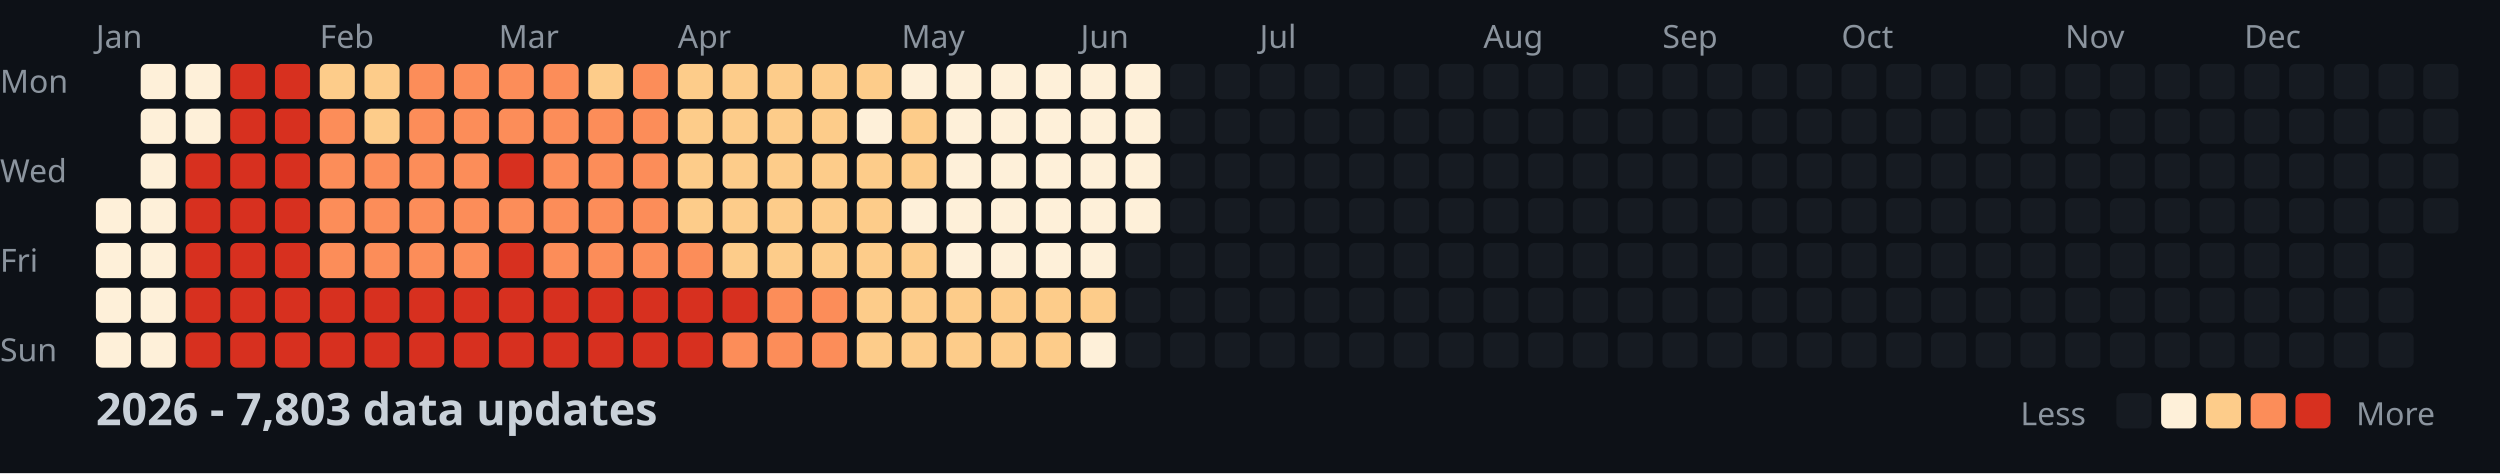
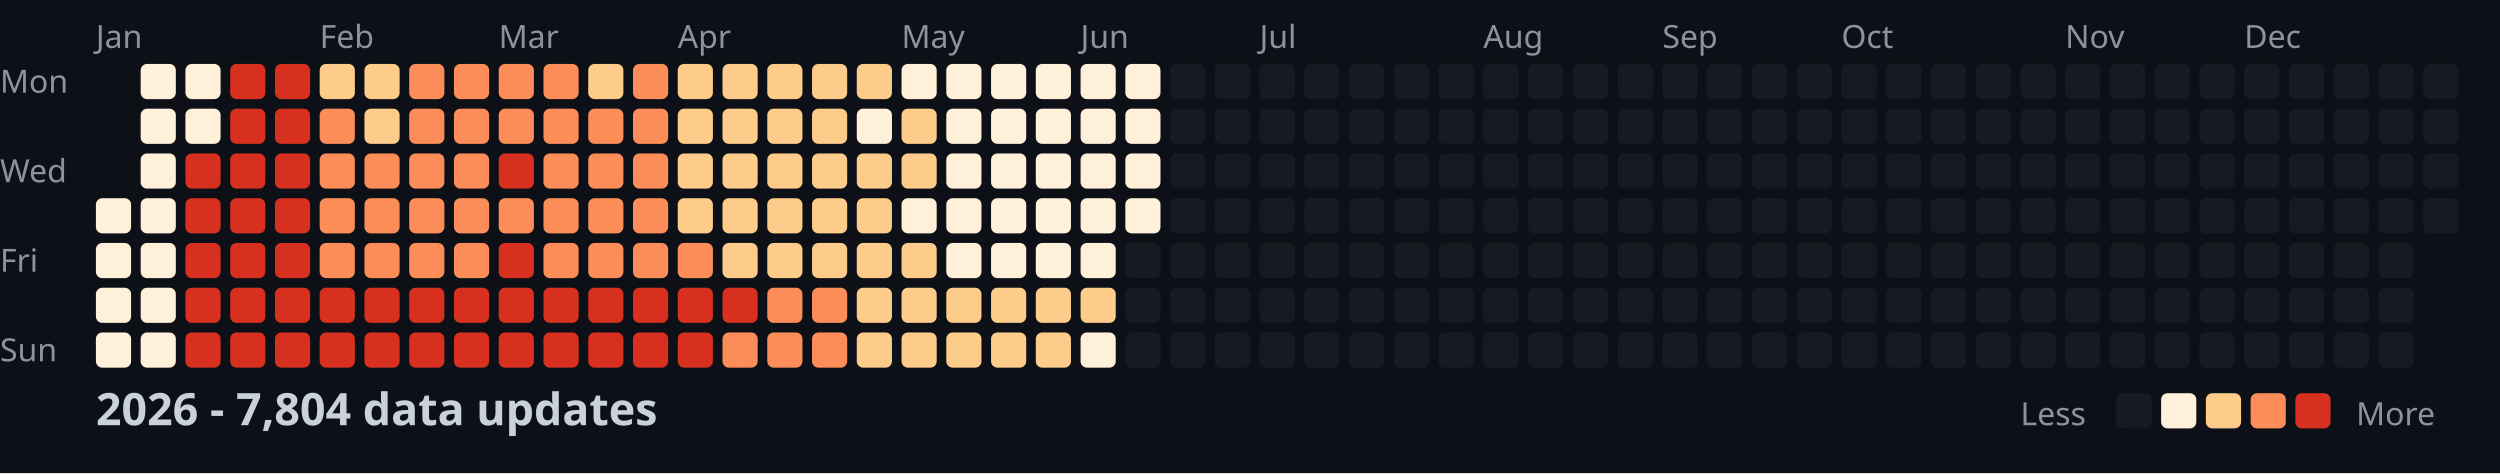
<svg xmlns="http://www.w3.org/2000/svg" width="782" height="148">
  <style>
    .month { font: 10px sans-serif; fill: #8b949e; }
    .day { font: 10px sans-serif; fill: #8b949e; }
    .title { font: bold 14px sans-serif; fill: #c9d1d9; }
    .legend { font: 10px sans-serif; fill: #8b949e; }
  </style>
  <rect width="100%" height="100%" fill="#0d1117" />
  <text x="0" y="29" class="day">Mon</text>
  <text x="0" y="57" class="day">Wed</text>
  <text x="0" y="85" class="day">Fri</text>
  <text x="0" y="113" class="day">Sun</text>
  <text x="30" y="15" class="month">Jan</text>
  <text x="100" y="15" class="month">Feb</text>
  <text x="156" y="15" class="month">Mar</text>
  <text x="212" y="15" class="month">Apr</text>
  <text x="282" y="15" class="month">May</text>
  <text x="338" y="15" class="month">Jun</text>
  <text x="394" y="15" class="month">Jul</text>
  <text x="464" y="15" class="month">Aug</text>
  <text x="520" y="15" class="month">Sep</text>
  <text x="576" y="15" class="month">Oct</text>
  <text x="646" y="15" class="month">Nov</text>
  <text x="702" y="15" class="month">Dec</text>
  <rect x="30" y="62" width="11" height="11" fill="#fef0d9" rx="2" />
  <rect x="30" y="76" width="11" height="11" fill="#fef0d9" rx="2" />
  <rect x="30" y="90" width="11" height="11" fill="#fef0d9" rx="2" />
  <rect x="30" y="104" width="11" height="11" fill="#fef0d9" rx="2" />
  <rect x="44" y="20" width="11" height="11" fill="#fef0d9" rx="2" />
  <rect x="44" y="34" width="11" height="11" fill="#fef0d9" rx="2" />
  <rect x="44" y="48" width="11" height="11" fill="#fef0d9" rx="2" />
  <rect x="44" y="62" width="11" height="11" fill="#fef0d9" rx="2" />
  <rect x="44" y="76" width="11" height="11" fill="#fef0d9" rx="2" />
  <rect x="44" y="90" width="11" height="11" fill="#fef0d9" rx="2" />
  <rect x="44" y="104" width="11" height="11" fill="#fef0d9" rx="2" />
  <rect x="58" y="20" width="11" height="11" fill="#fef0d9" rx="2" />
  <rect x="58" y="34" width="11" height="11" fill="#fef0d9" rx="2" />
  <rect x="58" y="48" width="11" height="11" fill="#d7301f" rx="2" />
  <rect x="58" y="62" width="11" height="11" fill="#d7301f" rx="2" />
  <rect x="58" y="76" width="11" height="11" fill="#d7301f" rx="2" />
  <rect x="58" y="90" width="11" height="11" fill="#d7301f" rx="2" />
  <rect x="58" y="104" width="11" height="11" fill="#d7301f" rx="2" />
  <rect x="72" y="20" width="11" height="11" fill="#d7301f" rx="2" />
  <rect x="72" y="34" width="11" height="11" fill="#d7301f" rx="2" />
  <rect x="72" y="48" width="11" height="11" fill="#d7301f" rx="2" />
  <rect x="72" y="62" width="11" height="11" fill="#d7301f" rx="2" />
  <rect x="72" y="76" width="11" height="11" fill="#d7301f" rx="2" />
  <rect x="72" y="90" width="11" height="11" fill="#d7301f" rx="2" />
  <rect x="72" y="104" width="11" height="11" fill="#d7301f" rx="2" />
  <rect x="86" y="20" width="11" height="11" fill="#d7301f" rx="2" />
  <rect x="86" y="34" width="11" height="11" fill="#d7301f" rx="2" />
  <rect x="86" y="48" width="11" height="11" fill="#d7301f" rx="2" />
  <rect x="86" y="62" width="11" height="11" fill="#d7301f" rx="2" />
  <rect x="86" y="76" width="11" height="11" fill="#d7301f" rx="2" />
  <rect x="86" y="90" width="11" height="11" fill="#d7301f" rx="2" />
  <rect x="86" y="104" width="11" height="11" fill="#d7301f" rx="2" />
  <rect x="100" y="20" width="11" height="11" fill="#fdcc8a" rx="2" />
  <rect x="100" y="34" width="11" height="11" fill="#fc8d59" rx="2" />
  <rect x="100" y="48" width="11" height="11" fill="#fc8d59" rx="2" />
  <rect x="100" y="62" width="11" height="11" fill="#fc8d59" rx="2" />
  <rect x="100" y="76" width="11" height="11" fill="#fc8d59" rx="2" />
  <rect x="100" y="90" width="11" height="11" fill="#d7301f" rx="2" />
  <rect x="100" y="104" width="11" height="11" fill="#d7301f" rx="2" />
  <rect x="114" y="20" width="11" height="11" fill="#fdcc8a" rx="2" />
  <rect x="114" y="34" width="11" height="11" fill="#fdcc8a" rx="2" />
  <rect x="114" y="48" width="11" height="11" fill="#fc8d59" rx="2" />
  <rect x="114" y="62" width="11" height="11" fill="#fc8d59" rx="2" />
  <rect x="114" y="76" width="11" height="11" fill="#fc8d59" rx="2" />
  <rect x="114" y="90" width="11" height="11" fill="#d7301f" rx="2" />
  <rect x="114" y="104" width="11" height="11" fill="#d7301f" rx="2" />
  <rect x="128" y="20" width="11" height="11" fill="#fc8d59" rx="2" />
  <rect x="128" y="34" width="11" height="11" fill="#fc8d59" rx="2" />
  <rect x="128" y="48" width="11" height="11" fill="#fc8d59" rx="2" />
  <rect x="128" y="62" width="11" height="11" fill="#fc8d59" rx="2" />
  <rect x="128" y="76" width="11" height="11" fill="#fc8d59" rx="2" />
  <rect x="128" y="90" width="11" height="11" fill="#d7301f" rx="2" />
  <rect x="128" y="104" width="11" height="11" fill="#d7301f" rx="2" />
  <rect x="142" y="20" width="11" height="11" fill="#fc8d59" rx="2" />
  <rect x="142" y="34" width="11" height="11" fill="#fc8d59" rx="2" />
  <rect x="142" y="48" width="11" height="11" fill="#fc8d59" rx="2" />
  <rect x="142" y="62" width="11" height="11" fill="#fc8d59" rx="2" />
  <rect x="142" y="76" width="11" height="11" fill="#fc8d59" rx="2" />
  <rect x="142" y="90" width="11" height="11" fill="#d7301f" rx="2" />
  <rect x="142" y="104" width="11" height="11" fill="#d7301f" rx="2" />
  <rect x="156" y="20" width="11" height="11" fill="#fc8d59" rx="2" />
  <rect x="156" y="34" width="11" height="11" fill="#fc8d59" rx="2" />
  <rect x="156" y="48" width="11" height="11" fill="#d7301f" rx="2" />
  <rect x="156" y="62" width="11" height="11" fill="#fc8d59" rx="2" />
  <rect x="156" y="76" width="11" height="11" fill="#d7301f" rx="2" />
  <rect x="156" y="90" width="11" height="11" fill="#d7301f" rx="2" />
  <rect x="156" y="104" width="11" height="11" fill="#d7301f" rx="2" />
  <rect x="170" y="20" width="11" height="11" fill="#fc8d59" rx="2" />
  <rect x="170" y="34" width="11" height="11" fill="#fc8d59" rx="2" />
  <rect x="170" y="48" width="11" height="11" fill="#fc8d59" rx="2" />
  <rect x="170" y="62" width="11" height="11" fill="#fc8d59" rx="2" />
  <rect x="170" y="76" width="11" height="11" fill="#fc8d59" rx="2" />
  <rect x="170" y="90" width="11" height="11" fill="#d7301f" rx="2" />
  <rect x="170" y="104" width="11" height="11" fill="#d7301f" rx="2" />
  <rect x="184" y="20" width="11" height="11" fill="#fdcc8a" rx="2" />
  <rect x="184" y="34" width="11" height="11" fill="#fc8d59" rx="2" />
  <rect x="184" y="48" width="11" height="11" fill="#fc8d59" rx="2" />
  <rect x="184" y="62" width="11" height="11" fill="#fc8d59" rx="2" />
  <rect x="184" y="76" width="11" height="11" fill="#fc8d59" rx="2" />
  <rect x="184" y="90" width="11" height="11" fill="#d7301f" rx="2" />
  <rect x="184" y="104" width="11" height="11" fill="#d7301f" rx="2" />
  <rect x="198" y="20" width="11" height="11" fill="#fc8d59" rx="2" />
  <rect x="198" y="34" width="11" height="11" fill="#fc8d59" rx="2" />
  <rect x="198" y="48" width="11" height="11" fill="#fc8d59" rx="2" />
  <rect x="198" y="62" width="11" height="11" fill="#fc8d59" rx="2" />
  <rect x="198" y="76" width="11" height="11" fill="#fc8d59" rx="2" />
  <rect x="198" y="90" width="11" height="11" fill="#d7301f" rx="2" />
  <rect x="198" y="104" width="11" height="11" fill="#d7301f" rx="2" />
  <rect x="212" y="20" width="11" height="11" fill="#fdcc8a" rx="2" />
  <rect x="212" y="34" width="11" height="11" fill="#fdcc8a" rx="2" />
  <rect x="212" y="48" width="11" height="11" fill="#fdcc8a" rx="2" />
  <rect x="212" y="62" width="11" height="11" fill="#fdcc8a" rx="2" />
  <rect x="212" y="76" width="11" height="11" fill="#fc8d59" rx="2" />
  <rect x="212" y="90" width="11" height="11" fill="#d7301f" rx="2" />
  <rect x="212" y="104" width="11" height="11" fill="#d7301f" rx="2" />
  <rect x="226" y="20" width="11" height="11" fill="#fdcc8a" rx="2" />
  <rect x="226" y="34" width="11" height="11" fill="#fdcc8a" rx="2" />
  <rect x="226" y="48" width="11" height="11" fill="#fdcc8a" rx="2" />
  <rect x="226" y="62" width="11" height="11" fill="#fdcc8a" rx="2" />
  <rect x="226" y="76" width="11" height="11" fill="#fdcc8a" rx="2" />
  <rect x="226" y="90" width="11" height="11" fill="#d7301f" rx="2" />
  <rect x="226" y="104" width="11" height="11" fill="#fc8d59" rx="2" />
  <rect x="240" y="20" width="11" height="11" fill="#fdcc8a" rx="2" />
  <rect x="240" y="34" width="11" height="11" fill="#fdcc8a" rx="2" />
  <rect x="240" y="48" width="11" height="11" fill="#fdcc8a" rx="2" />
  <rect x="240" y="62" width="11" height="11" fill="#fdcc8a" rx="2" />
  <rect x="240" y="76" width="11" height="11" fill="#fdcc8a" rx="2" />
  <rect x="240" y="90" width="11" height="11" fill="#fc8d59" rx="2" />
  <rect x="240" y="104" width="11" height="11" fill="#fc8d59" rx="2" />
  <rect x="254" y="20" width="11" height="11" fill="#fdcc8a" rx="2" />
  <rect x="254" y="34" width="11" height="11" fill="#fdcc8a" rx="2" />
  <rect x="254" y="48" width="11" height="11" fill="#fdcc8a" rx="2" />
  <rect x="254" y="62" width="11" height="11" fill="#fdcc8a" rx="2" />
  <rect x="254" y="76" width="11" height="11" fill="#fdcc8a" rx="2" />
  <rect x="254" y="90" width="11" height="11" fill="#fc8d59" rx="2" />
  <rect x="254" y="104" width="11" height="11" fill="#fc8d59" rx="2" />
  <rect x="268" y="20" width="11" height="11" fill="#fdcc8a" rx="2" />
  <rect x="268" y="34" width="11" height="11" fill="#fef0d9" rx="2" />
  <rect x="268" y="48" width="11" height="11" fill="#fdcc8a" rx="2" />
  <rect x="268" y="62" width="11" height="11" fill="#fdcc8a" rx="2" />
  <rect x="268" y="76" width="11" height="11" fill="#fdcc8a" rx="2" />
  <rect x="268" y="90" width="11" height="11" fill="#fdcc8a" rx="2" />
  <rect x="268" y="104" width="11" height="11" fill="#fdcc8a" rx="2" />
  <rect x="282" y="20" width="11" height="11" fill="#fef0d9" rx="2" />
  <rect x="282" y="34" width="11" height="11" fill="#fdcc8a" rx="2" />
  <rect x="282" y="48" width="11" height="11" fill="#fdcc8a" rx="2" />
  <rect x="282" y="62" width="11" height="11" fill="#fef0d9" rx="2" />
  <rect x="282" y="76" width="11" height="11" fill="#fdcc8a" rx="2" />
  <rect x="282" y="90" width="11" height="11" fill="#fdcc8a" rx="2" />
  <rect x="282" y="104" width="11" height="11" fill="#fdcc8a" rx="2" />
  <rect x="296" y="20" width="11" height="11" fill="#fef0d9" rx="2" />
  <rect x="296" y="34" width="11" height="11" fill="#fef0d9" rx="2" />
  <rect x="296" y="48" width="11" height="11" fill="#fef0d9" rx="2" />
  <rect x="296" y="62" width="11" height="11" fill="#fef0d9" rx="2" />
  <rect x="296" y="76" width="11" height="11" fill="#fef0d9" rx="2" />
  <rect x="296" y="90" width="11" height="11" fill="#fdcc8a" rx="2" />
  <rect x="296" y="104" width="11" height="11" fill="#fdcc8a" rx="2" />
  <rect x="310" y="20" width="11" height="11" fill="#fef0d9" rx="2" />
  <rect x="310" y="34" width="11" height="11" fill="#fef0d9" rx="2" />
  <rect x="310" y="48" width="11" height="11" fill="#fef0d9" rx="2" />
  <rect x="310" y="62" width="11" height="11" fill="#fef0d9" rx="2" />
  <rect x="310" y="76" width="11" height="11" fill="#fef0d9" rx="2" />
  <rect x="310" y="90" width="11" height="11" fill="#fdcc8a" rx="2" />
  <rect x="310" y="104" width="11" height="11" fill="#fdcc8a" rx="2" />
  <rect x="324" y="20" width="11" height="11" fill="#fef0d9" rx="2" />
  <rect x="324" y="34" width="11" height="11" fill="#fef0d9" rx="2" />
  <rect x="324" y="48" width="11" height="11" fill="#fef0d9" rx="2" />
  <rect x="324" y="62" width="11" height="11" fill="#fef0d9" rx="2" />
  <rect x="324" y="76" width="11" height="11" fill="#fef0d9" rx="2" />
  <rect x="324" y="90" width="11" height="11" fill="#fdcc8a" rx="2" />
  <rect x="324" y="104" width="11" height="11" fill="#fdcc8a" rx="2" />
  <rect x="338" y="20" width="11" height="11" fill="#fef0d9" rx="2" />
  <rect x="338" y="34" width="11" height="11" fill="#fef0d9" rx="2" />
  <rect x="338" y="48" width="11" height="11" fill="#fef0d9" rx="2" />
  <rect x="338" y="62" width="11" height="11" fill="#fef0d9" rx="2" />
  <rect x="338" y="76" width="11" height="11" fill="#fef0d9" rx="2" />
  <rect x="338" y="90" width="11" height="11" fill="#fdcc8a" rx="2" />
  <rect x="338" y="104" width="11" height="11" fill="#fef0d9" rx="2" />
  <rect x="352" y="20" width="11" height="11" fill="#fef0d9" rx="2" />
  <rect x="352" y="34" width="11" height="11" fill="#fef0d9" rx="2" />
  <rect x="352" y="48" width="11" height="11" fill="#fef0d9" rx="2" />
  <rect x="352" y="62" width="11" height="11" fill="#fef0d9" rx="2" />
  <rect x="352" y="76" width="11" height="11" fill="#161b22" rx="2" />
  <rect x="352" y="90" width="11" height="11" fill="#161b22" rx="2" />
  <rect x="352" y="104" width="11" height="11" fill="#161b22" rx="2" />
  <rect x="366" y="20" width="11" height="11" fill="#161b22" rx="2" />
  <rect x="366" y="34" width="11" height="11" fill="#161b22" rx="2" />
  <rect x="366" y="48" width="11" height="11" fill="#161b22" rx="2" />
  <rect x="366" y="62" width="11" height="11" fill="#161b22" rx="2" />
  <rect x="366" y="76" width="11" height="11" fill="#161b22" rx="2" />
  <rect x="366" y="90" width="11" height="11" fill="#161b22" rx="2" />
  <rect x="366" y="104" width="11" height="11" fill="#161b22" rx="2" />
  <rect x="380" y="20" width="11" height="11" fill="#161b22" rx="2" />
  <rect x="380" y="34" width="11" height="11" fill="#161b22" rx="2" />
  <rect x="380" y="48" width="11" height="11" fill="#161b22" rx="2" />
  <rect x="380" y="62" width="11" height="11" fill="#161b22" rx="2" />
  <rect x="380" y="76" width="11" height="11" fill="#161b22" rx="2" />
  <rect x="380" y="90" width="11" height="11" fill="#161b22" rx="2" />
  <rect x="380" y="104" width="11" height="11" fill="#161b22" rx="2" />
  <rect x="394" y="20" width="11" height="11" fill="#161b22" rx="2" />
  <rect x="394" y="34" width="11" height="11" fill="#161b22" rx="2" />
  <rect x="394" y="48" width="11" height="11" fill="#161b22" rx="2" />
  <rect x="394" y="62" width="11" height="11" fill="#161b22" rx="2" />
  <rect x="394" y="76" width="11" height="11" fill="#161b22" rx="2" />
  <rect x="394" y="90" width="11" height="11" fill="#161b22" rx="2" />
  <rect x="394" y="104" width="11" height="11" fill="#161b22" rx="2" />
  <rect x="408" y="20" width="11" height="11" fill="#161b22" rx="2" />
  <rect x="408" y="34" width="11" height="11" fill="#161b22" rx="2" />
  <rect x="408" y="48" width="11" height="11" fill="#161b22" rx="2" />
  <rect x="408" y="62" width="11" height="11" fill="#161b22" rx="2" />
  <rect x="408" y="76" width="11" height="11" fill="#161b22" rx="2" />
  <rect x="408" y="90" width="11" height="11" fill="#161b22" rx="2" />
  <rect x="408" y="104" width="11" height="11" fill="#161b22" rx="2" />
  <rect x="422" y="20" width="11" height="11" fill="#161b22" rx="2" />
  <rect x="422" y="34" width="11" height="11" fill="#161b22" rx="2" />
  <rect x="422" y="48" width="11" height="11" fill="#161b22" rx="2" />
  <rect x="422" y="62" width="11" height="11" fill="#161b22" rx="2" />
  <rect x="422" y="76" width="11" height="11" fill="#161b22" rx="2" />
  <rect x="422" y="90" width="11" height="11" fill="#161b22" rx="2" />
  <rect x="422" y="104" width="11" height="11" fill="#161b22" rx="2" />
  <rect x="436" y="20" width="11" height="11" fill="#161b22" rx="2" />
  <rect x="436" y="34" width="11" height="11" fill="#161b22" rx="2" />
  <rect x="436" y="48" width="11" height="11" fill="#161b22" rx="2" />
  <rect x="436" y="62" width="11" height="11" fill="#161b22" rx="2" />
  <rect x="436" y="76" width="11" height="11" fill="#161b22" rx="2" />
  <rect x="436" y="90" width="11" height="11" fill="#161b22" rx="2" />
  <rect x="436" y="104" width="11" height="11" fill="#161b22" rx="2" />
  <rect x="450" y="20" width="11" height="11" fill="#161b22" rx="2" />
  <rect x="450" y="34" width="11" height="11" fill="#161b22" rx="2" />
  <rect x="450" y="48" width="11" height="11" fill="#161b22" rx="2" />
  <rect x="450" y="62" width="11" height="11" fill="#161b22" rx="2" />
  <rect x="450" y="76" width="11" height="11" fill="#161b22" rx="2" />
  <rect x="450" y="90" width="11" height="11" fill="#161b22" rx="2" />
  <rect x="450" y="104" width="11" height="11" fill="#161b22" rx="2" />
  <rect x="464" y="20" width="11" height="11" fill="#161b22" rx="2" />
  <rect x="464" y="34" width="11" height="11" fill="#161b22" rx="2" />
  <rect x="464" y="48" width="11" height="11" fill="#161b22" rx="2" />
  <rect x="464" y="62" width="11" height="11" fill="#161b22" rx="2" />
  <rect x="464" y="76" width="11" height="11" fill="#161b22" rx="2" />
  <rect x="464" y="90" width="11" height="11" fill="#161b22" rx="2" />
  <rect x="464" y="104" width="11" height="11" fill="#161b22" rx="2" />
  <rect x="478" y="20" width="11" height="11" fill="#161b22" rx="2" />
  <rect x="478" y="34" width="11" height="11" fill="#161b22" rx="2" />
  <rect x="478" y="48" width="11" height="11" fill="#161b22" rx="2" />
  <rect x="478" y="62" width="11" height="11" fill="#161b22" rx="2" />
  <rect x="478" y="76" width="11" height="11" fill="#161b22" rx="2" />
  <rect x="478" y="90" width="11" height="11" fill="#161b22" rx="2" />
  <rect x="478" y="104" width="11" height="11" fill="#161b22" rx="2" />
  <rect x="492" y="20" width="11" height="11" fill="#161b22" rx="2" />
  <rect x="492" y="34" width="11" height="11" fill="#161b22" rx="2" />
  <rect x="492" y="48" width="11" height="11" fill="#161b22" rx="2" />
  <rect x="492" y="62" width="11" height="11" fill="#161b22" rx="2" />
  <rect x="492" y="76" width="11" height="11" fill="#161b22" rx="2" />
  <rect x="492" y="90" width="11" height="11" fill="#161b22" rx="2" />
  <rect x="492" y="104" width="11" height="11" fill="#161b22" rx="2" />
  <rect x="506" y="20" width="11" height="11" fill="#161b22" rx="2" />
  <rect x="506" y="34" width="11" height="11" fill="#161b22" rx="2" />
  <rect x="506" y="48" width="11" height="11" fill="#161b22" rx="2" />
  <rect x="506" y="62" width="11" height="11" fill="#161b22" rx="2" />
  <rect x="506" y="76" width="11" height="11" fill="#161b22" rx="2" />
  <rect x="506" y="90" width="11" height="11" fill="#161b22" rx="2" />
  <rect x="506" y="104" width="11" height="11" fill="#161b22" rx="2" />
  <rect x="520" y="20" width="11" height="11" fill="#161b22" rx="2" />
  <rect x="520" y="34" width="11" height="11" fill="#161b22" rx="2" />
  <rect x="520" y="48" width="11" height="11" fill="#161b22" rx="2" />
  <rect x="520" y="62" width="11" height="11" fill="#161b22" rx="2" />
  <rect x="520" y="76" width="11" height="11" fill="#161b22" rx="2" />
  <rect x="520" y="90" width="11" height="11" fill="#161b22" rx="2" />
  <rect x="520" y="104" width="11" height="11" fill="#161b22" rx="2" />
  <rect x="534" y="20" width="11" height="11" fill="#161b22" rx="2" />
  <rect x="534" y="34" width="11" height="11" fill="#161b22" rx="2" />
  <rect x="534" y="48" width="11" height="11" fill="#161b22" rx="2" />
  <rect x="534" y="62" width="11" height="11" fill="#161b22" rx="2" />
  <rect x="534" y="76" width="11" height="11" fill="#161b22" rx="2" />
  <rect x="534" y="90" width="11" height="11" fill="#161b22" rx="2" />
  <rect x="534" y="104" width="11" height="11" fill="#161b22" rx="2" />
  <rect x="548" y="20" width="11" height="11" fill="#161b22" rx="2" />
  <rect x="548" y="34" width="11" height="11" fill="#161b22" rx="2" />
  <rect x="548" y="48" width="11" height="11" fill="#161b22" rx="2" />
  <rect x="548" y="62" width="11" height="11" fill="#161b22" rx="2" />
  <rect x="548" y="76" width="11" height="11" fill="#161b22" rx="2" />
  <rect x="548" y="90" width="11" height="11" fill="#161b22" rx="2" />
  <rect x="548" y="104" width="11" height="11" fill="#161b22" rx="2" />
  <rect x="562" y="20" width="11" height="11" fill="#161b22" rx="2" />
  <rect x="562" y="34" width="11" height="11" fill="#161b22" rx="2" />
  <rect x="562" y="48" width="11" height="11" fill="#161b22" rx="2" />
  <rect x="562" y="62" width="11" height="11" fill="#161b22" rx="2" />
  <rect x="562" y="76" width="11" height="11" fill="#161b22" rx="2" />
  <rect x="562" y="90" width="11" height="11" fill="#161b22" rx="2" />
  <rect x="562" y="104" width="11" height="11" fill="#161b22" rx="2" />
  <rect x="576" y="20" width="11" height="11" fill="#161b22" rx="2" />
  <rect x="576" y="34" width="11" height="11" fill="#161b22" rx="2" />
  <rect x="576" y="48" width="11" height="11" fill="#161b22" rx="2" />
  <rect x="576" y="62" width="11" height="11" fill="#161b22" rx="2" />
  <rect x="576" y="76" width="11" height="11" fill="#161b22" rx="2" />
  <rect x="576" y="90" width="11" height="11" fill="#161b22" rx="2" />
  <rect x="576" y="104" width="11" height="11" fill="#161b22" rx="2" />
  <rect x="590" y="20" width="11" height="11" fill="#161b22" rx="2" />
  <rect x="590" y="34" width="11" height="11" fill="#161b22" rx="2" />
  <rect x="590" y="48" width="11" height="11" fill="#161b22" rx="2" />
  <rect x="590" y="62" width="11" height="11" fill="#161b22" rx="2" />
  <rect x="590" y="76" width="11" height="11" fill="#161b22" rx="2" />
  <rect x="590" y="90" width="11" height="11" fill="#161b22" rx="2" />
  <rect x="590" y="104" width="11" height="11" fill="#161b22" rx="2" />
  <rect x="604" y="20" width="11" height="11" fill="#161b22" rx="2" />
  <rect x="604" y="34" width="11" height="11" fill="#161b22" rx="2" />
  <rect x="604" y="48" width="11" height="11" fill="#161b22" rx="2" />
  <rect x="604" y="62" width="11" height="11" fill="#161b22" rx="2" />
  <rect x="604" y="76" width="11" height="11" fill="#161b22" rx="2" />
  <rect x="604" y="90" width="11" height="11" fill="#161b22" rx="2" />
  <rect x="604" y="104" width="11" height="11" fill="#161b22" rx="2" />
  <rect x="618" y="20" width="11" height="11" fill="#161b22" rx="2" />
  <rect x="618" y="34" width="11" height="11" fill="#161b22" rx="2" />
  <rect x="618" y="48" width="11" height="11" fill="#161b22" rx="2" />
  <rect x="618" y="62" width="11" height="11" fill="#161b22" rx="2" />
  <rect x="618" y="76" width="11" height="11" fill="#161b22" rx="2" />
  <rect x="618" y="90" width="11" height="11" fill="#161b22" rx="2" />
  <rect x="618" y="104" width="11" height="11" fill="#161b22" rx="2" />
  <rect x="632" y="20" width="11" height="11" fill="#161b22" rx="2" />
  <rect x="632" y="34" width="11" height="11" fill="#161b22" rx="2" />
  <rect x="632" y="48" width="11" height="11" fill="#161b22" rx="2" />
  <rect x="632" y="62" width="11" height="11" fill="#161b22" rx="2" />
  <rect x="632" y="76" width="11" height="11" fill="#161b22" rx="2" />
  <rect x="632" y="90" width="11" height="11" fill="#161b22" rx="2" />
  <rect x="632" y="104" width="11" height="11" fill="#161b22" rx="2" />
  <rect x="646" y="20" width="11" height="11" fill="#161b22" rx="2" />
  <rect x="646" y="34" width="11" height="11" fill="#161b22" rx="2" />
  <rect x="646" y="48" width="11" height="11" fill="#161b22" rx="2" />
  <rect x="646" y="62" width="11" height="11" fill="#161b22" rx="2" />
  <rect x="646" y="76" width="11" height="11" fill="#161b22" rx="2" />
  <rect x="646" y="90" width="11" height="11" fill="#161b22" rx="2" />
  <rect x="646" y="104" width="11" height="11" fill="#161b22" rx="2" />
  <rect x="660" y="20" width="11" height="11" fill="#161b22" rx="2" />
  <rect x="660" y="34" width="11" height="11" fill="#161b22" rx="2" />
  <rect x="660" y="48" width="11" height="11" fill="#161b22" rx="2" />
  <rect x="660" y="62" width="11" height="11" fill="#161b22" rx="2" />
  <rect x="660" y="76" width="11" height="11" fill="#161b22" rx="2" />
  <rect x="660" y="90" width="11" height="11" fill="#161b22" rx="2" />
  <rect x="660" y="104" width="11" height="11" fill="#161b22" rx="2" />
  <rect x="674" y="20" width="11" height="11" fill="#161b22" rx="2" />
  <rect x="674" y="34" width="11" height="11" fill="#161b22" rx="2" />
  <rect x="674" y="48" width="11" height="11" fill="#161b22" rx="2" />
  <rect x="674" y="62" width="11" height="11" fill="#161b22" rx="2" />
  <rect x="674" y="76" width="11" height="11" fill="#161b22" rx="2" />
  <rect x="674" y="90" width="11" height="11" fill="#161b22" rx="2" />
  <rect x="674" y="104" width="11" height="11" fill="#161b22" rx="2" />
  <rect x="688" y="20" width="11" height="11" fill="#161b22" rx="2" />
  <rect x="688" y="34" width="11" height="11" fill="#161b22" rx="2" />
  <rect x="688" y="48" width="11" height="11" fill="#161b22" rx="2" />
  <rect x="688" y="62" width="11" height="11" fill="#161b22" rx="2" />
  <rect x="688" y="76" width="11" height="11" fill="#161b22" rx="2" />
  <rect x="688" y="90" width="11" height="11" fill="#161b22" rx="2" />
  <rect x="688" y="104" width="11" height="11" fill="#161b22" rx="2" />
  <rect x="702" y="20" width="11" height="11" fill="#161b22" rx="2" />
  <rect x="702" y="34" width="11" height="11" fill="#161b22" rx="2" />
  <rect x="702" y="48" width="11" height="11" fill="#161b22" rx="2" />
  <rect x="702" y="62" width="11" height="11" fill="#161b22" rx="2" />
  <rect x="702" y="76" width="11" height="11" fill="#161b22" rx="2" />
  <rect x="702" y="90" width="11" height="11" fill="#161b22" rx="2" />
  <rect x="702" y="104" width="11" height="11" fill="#161b22" rx="2" />
  <rect x="716" y="20" width="11" height="11" fill="#161b22" rx="2" />
  <rect x="716" y="34" width="11" height="11" fill="#161b22" rx="2" />
  <rect x="716" y="48" width="11" height="11" fill="#161b22" rx="2" />
  <rect x="716" y="62" width="11" height="11" fill="#161b22" rx="2" />
  <rect x="716" y="76" width="11" height="11" fill="#161b22" rx="2" />
  <rect x="716" y="90" width="11" height="11" fill="#161b22" rx="2" />
  <rect x="716" y="104" width="11" height="11" fill="#161b22" rx="2" />
  <rect x="730" y="20" width="11" height="11" fill="#161b22" rx="2" />
  <rect x="730" y="34" width="11" height="11" fill="#161b22" rx="2" />
  <rect x="730" y="48" width="11" height="11" fill="#161b22" rx="2" />
  <rect x="730" y="62" width="11" height="11" fill="#161b22" rx="2" />
  <rect x="730" y="76" width="11" height="11" fill="#161b22" rx="2" />
  <rect x="730" y="90" width="11" height="11" fill="#161b22" rx="2" />
  <rect x="730" y="104" width="11" height="11" fill="#161b22" rx="2" />
  <rect x="744" y="20" width="11" height="11" fill="#161b22" rx="2" />
  <rect x="744" y="34" width="11" height="11" fill="#161b22" rx="2" />
  <rect x="744" y="48" width="11" height="11" fill="#161b22" rx="2" />
  <rect x="744" y="62" width="11" height="11" fill="#161b22" rx="2" />
  <rect x="744" y="76" width="11" height="11" fill="#161b22" rx="2" />
  <rect x="744" y="90" width="11" height="11" fill="#161b22" rx="2" />
  <rect x="744" y="104" width="11" height="11" fill="#161b22" rx="2" />
  <rect x="758" y="20" width="11" height="11" fill="#161b22" rx="2" />
  <rect x="758" y="34" width="11" height="11" fill="#161b22" rx="2" />
  <rect x="758" y="48" width="11" height="11" fill="#161b22" rx="2" />
  <rect x="758" y="62" width="11" height="11" fill="#161b22" rx="2" />
-   <text x="30" y="133" class="title">2026 - 7,803 data updates</text>
+   <text x="30" y="133" class="title">2026 - 7,804 data updates</text>
  <text x="632" y="133" class="legend">Less</text>
  <rect x="662" y="123" width="11" height="11" fill="#161b22" rx="2" />
  <rect x="676" y="123" width="11" height="11" fill="#fef0d9" rx="2" />
  <rect x="690" y="123" width="11" height="11" fill="#fdcc8a" rx="2" />
  <rect x="704" y="123" width="11" height="11" fill="#fc8d59" rx="2" />
  <rect x="718" y="123" width="11" height="11" fill="#d7301f" rx="2" />
  <text x="737" y="133" class="legend">More</text>
</svg>
